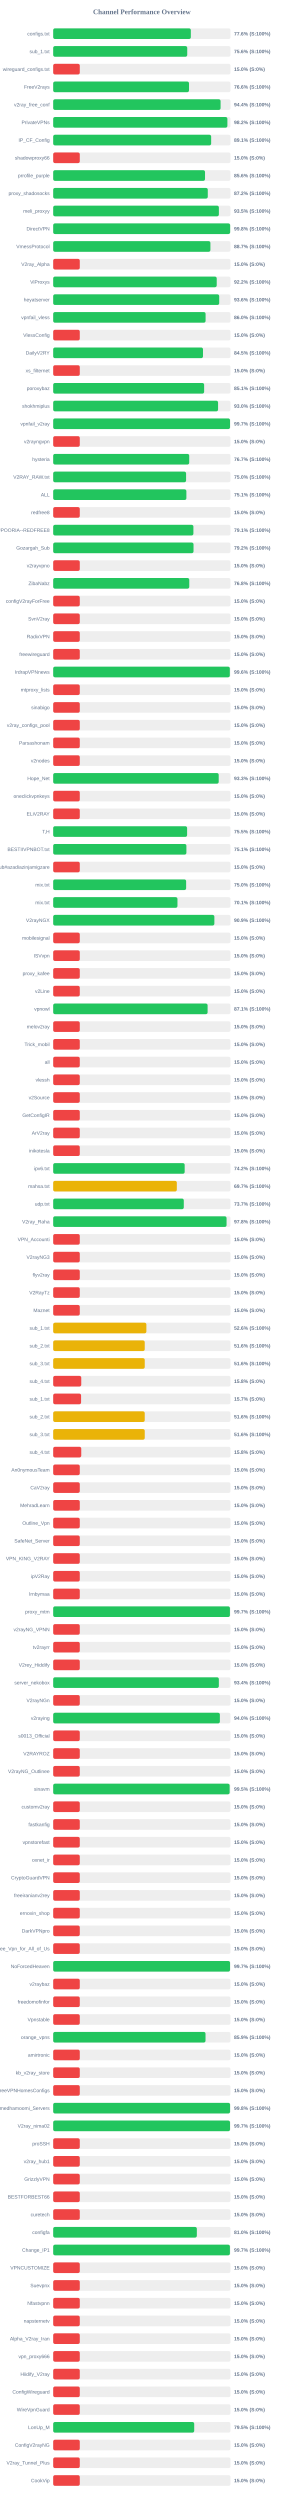
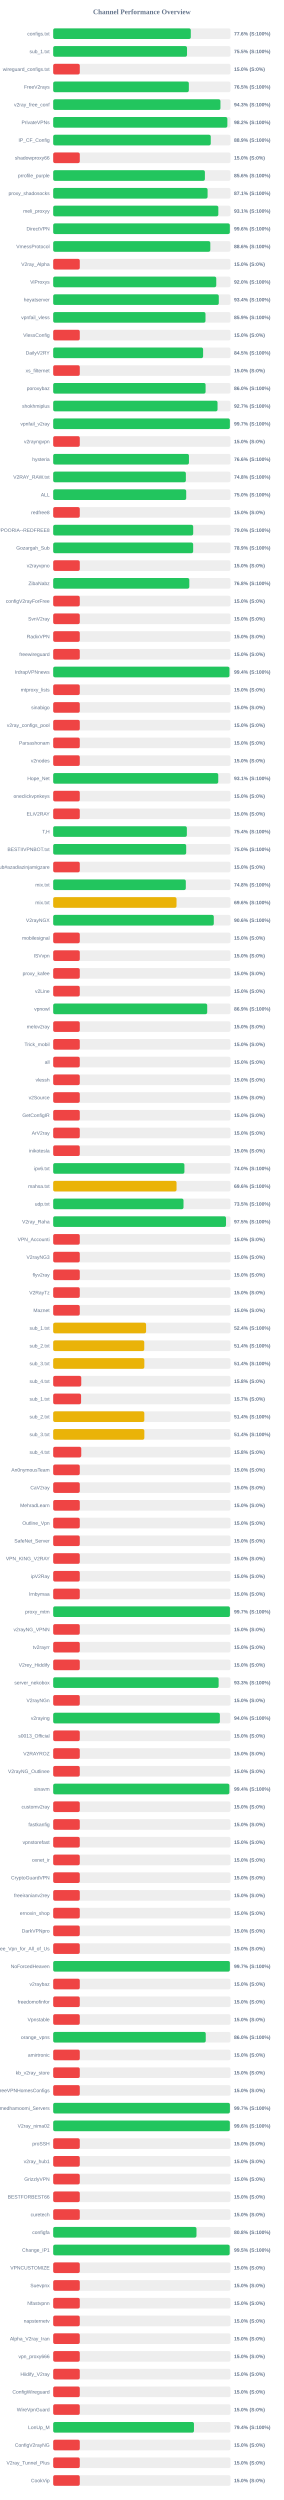
<svg xmlns="http://www.w3.org/2000/svg" width="800" height="7050" version="1.1">
  <style>
        .row { font: 14px Arial; fill: #64748b; }
        .score { font: bold 14px Arial; fill: #64748b; }
    </style>
  <text x="400" y="40" text-anchor="middle" font-size="20px" font-weight="bold" fill="#64748b">Channel Performance Overview</text>
  <rect x="150" y="80" width="500" height="30" fill="#eee" rx="5" />
-   <rect x="150" y="80" width="388.15" height="30" fill="#22c55e" rx="5" />
+   <rect x="150" y="80" width="388.05" height="30" fill="#22c55e" rx="5" />
  <text x="140" y="100" text-anchor="end" class="row">configs.txt</text>
  <text x="660" y="100" text-anchor="start" class="score">77.6% (S:100%)</text>
  <rect x="150" y="130" width="500" height="30" fill="#eee" rx="5" />
-   <rect x="150" y="130" width="378.0" height="30" fill="#22c55e" rx="5" />
+   <rect x="150" y="130" width="377.4" height="30" fill="#22c55e" rx="5" />
  <text x="140" y="150" text-anchor="end" class="row">sub_1.txt</text>
-   <text x="660" y="150" text-anchor="start" class="score">75.6% (S:100%)</text>
+   <text x="660" y="150" text-anchor="start" class="score">75.5% (S:100%)</text>
  <rect x="150" y="180" width="500" height="30" fill="#eee" rx="5" />
  <rect x="150" y="180" width="75.0" height="30" fill="#ef4444" rx="5" />
  <text x="140" y="200" text-anchor="end" class="row">wireguard_configs.txt</text>
  <text x="660" y="200" text-anchor="start" class="score">15.0% (S:0%)</text>
  <rect x="150" y="230" width="500" height="30" fill="#eee" rx="5" />
-   <rect x="150" y="230" width="383.0" height="30" fill="#22c55e" rx="5" />
+   <rect x="150" y="230" width="382.55" height="30" fill="#22c55e" rx="5" />
  <text x="140" y="250" text-anchor="end" class="row">FreeV2rays</text>
-   <text x="660" y="250" text-anchor="start" class="score">76.6% (S:100%)</text>
+   <text x="660" y="250" text-anchor="start" class="score">76.5% (S:100%)</text>
  <rect x="150" y="280" width="500" height="30" fill="#eee" rx="5" />
-   <rect x="150" y="280" width="472.05" height="30" fill="#22c55e" rx="5" />
+   <rect x="150" y="280" width="471.65" height="30" fill="#22c55e" rx="5" />
  <text x="140" y="300" text-anchor="end" class="row">v2ray_free_conf</text>
-   <text x="660" y="300" text-anchor="start" class="score">94.4% (S:100%)</text>
+   <text x="660" y="300" text-anchor="start" class="score">94.3% (S:100%)</text>
  <rect x="150" y="330" width="500" height="30" fill="#eee" rx="5" />
-   <rect x="150" y="330" width="491.25" height="30" fill="#22c55e" rx="5" />
+   <rect x="150" y="330" width="491.15" height="30" fill="#22c55e" rx="5" />
  <text x="140" y="350" text-anchor="end" class="row">PrivateVPNs</text>
  <text x="660" y="350" text-anchor="start" class="score">98.2% (S:100%)</text>
  <rect x="150" y="380" width="500" height="30" fill="#eee" rx="5" />
-   <rect x="150" y="380" width="445.45" height="30" fill="#22c55e" rx="5" />
+   <rect x="150" y="380" width="444.35" height="30" fill="#22c55e" rx="5" />
  <text x="140" y="400" text-anchor="end" class="row">IP_CF_Config</text>
-   <text x="660" y="400" text-anchor="start" class="score">89.1% (S:100%)</text>
+   <text x="660" y="400" text-anchor="start" class="score">88.9% (S:100%)</text>
  <rect x="150" y="430" width="500" height="30" fill="#eee" rx="5" />
  <rect x="150" y="430" width="75.0" height="30" fill="#ef4444" rx="5" />
  <text x="140" y="450" text-anchor="end" class="row">shadowproxy66</text>
  <text x="660" y="450" text-anchor="start" class="score">15.0% (S:0%)</text>
  <rect x="150" y="480" width="500" height="30" fill="#eee" rx="5" />
-   <rect x="150" y="480" width="428.15" height="30" fill="#22c55e" rx="5" />
+   <rect x="150" y="480" width="427.8" height="30" fill="#22c55e" rx="5" />
  <text x="140" y="500" text-anchor="end" class="row">prrofile_purple</text>
  <text x="660" y="500" text-anchor="start" class="score">85.6% (S:100%)</text>
  <rect x="150" y="530" width="500" height="30" fill="#eee" rx="5" />
-   <rect x="150" y="530" width="435.95" height="30" fill="#22c55e" rx="5" />
+   <rect x="150" y="530" width="435.4" height="30" fill="#22c55e" rx="5" />
  <text x="140" y="550" text-anchor="end" class="row">proxy_shadosocks</text>
-   <text x="660" y="550" text-anchor="start" class="score">87.2% (S:100%)</text>
+   <text x="660" y="550" text-anchor="start" class="score">87.1% (S:100%)</text>
  <rect x="150" y="580" width="500" height="30" fill="#eee" rx="5" />
-   <rect x="150" y="580" width="467.25" height="30" fill="#22c55e" rx="5" />
+   <rect x="150" y="580" width="465.7" height="30" fill="#22c55e" rx="5" />
  <text x="140" y="600" text-anchor="end" class="row">meli_proxyy</text>
-   <text x="660" y="600" text-anchor="start" class="score">93.5% (S:100%)</text>
+   <text x="660" y="600" text-anchor="start" class="score">93.1% (S:100%)</text>
  <rect x="150" y="630" width="500" height="30" fill="#eee" rx="5" />
-   <rect x="150" y="630" width="499.0" height="30" fill="#22c55e" rx="5" />
+   <rect x="150" y="630" width="498.15" height="30" fill="#22c55e" rx="5" />
  <text x="140" y="650" text-anchor="end" class="row">DirectVPN</text>
-   <text x="660" y="650" text-anchor="start" class="score">99.8% (S:100%)</text>
+   <text x="660" y="650" text-anchor="start" class="score">99.6% (S:100%)</text>
  <rect x="150" y="680" width="500" height="30" fill="#eee" rx="5" />
-   <rect x="150" y="680" width="443.35" height="30" fill="#22c55e" rx="5" />
+   <rect x="150" y="680" width="443.05" height="30" fill="#22c55e" rx="5" />
  <text x="140" y="700" text-anchor="end" class="row">VmessProtocol</text>
-   <text x="660" y="700" text-anchor="start" class="score">88.7% (S:100%)</text>
+   <text x="660" y="700" text-anchor="start" class="score">88.6% (S:100%)</text>
  <rect x="150" y="730" width="500" height="30" fill="#eee" rx="5" />
  <rect x="150" y="730" width="75.0" height="30" fill="#ef4444" rx="5" />
  <text x="140" y="750" text-anchor="end" class="row">V2ray_Alpha</text>
  <text x="660" y="750" text-anchor="start" class="score">15.0% (S:0%)</text>
  <rect x="150" y="780" width="500" height="30" fill="#eee" rx="5" />
-   <rect x="150" y="780" width="461.15" height="30" fill="#22c55e" rx="5" />
+   <rect x="150" y="780" width="459.85" height="30" fill="#22c55e" rx="5" />
  <text x="140" y="800" text-anchor="end" class="row">ViProxys</text>
-   <text x="660" y="800" text-anchor="start" class="score">92.2% (S:100%)</text>
+   <text x="660" y="800" text-anchor="start" class="score">92.0% (S:100%)</text>
  <rect x="150" y="830" width="500" height="30" fill="#eee" rx="5" />
-   <rect x="150" y="830" width="468.15" height="30" fill="#22c55e" rx="5" />
+   <rect x="150" y="830" width="467.0" height="30" fill="#22c55e" rx="5" />
  <text x="140" y="850" text-anchor="end" class="row">heyatserver</text>
-   <text x="660" y="850" text-anchor="start" class="score">93.6% (S:100%)</text>
+   <text x="660" y="850" text-anchor="start" class="score">93.4% (S:100%)</text>
  <rect x="150" y="880" width="500" height="30" fill="#eee" rx="5" />
-   <rect x="150" y="880" width="429.75" height="30" fill="#22c55e" rx="5" />
+   <rect x="150" y="880" width="429.45" height="30" fill="#22c55e" rx="5" />
  <text x="140" y="900" text-anchor="end" class="row">vpnfail_vless</text>
-   <text x="660" y="900" text-anchor="start" class="score">86.0% (S:100%)</text>
+   <text x="660" y="900" text-anchor="start" class="score">85.9% (S:100%)</text>
  <rect x="150" y="930" width="500" height="30" fill="#eee" rx="5" />
  <rect x="150" y="930" width="75.0" height="30" fill="#ef4444" rx="5" />
  <text x="140" y="950" text-anchor="end" class="row">VlessConfig</text>
  <text x="660" y="950" text-anchor="start" class="score">15.0% (S:0%)</text>
  <rect x="150" y="980" width="500" height="30" fill="#eee" rx="5" />
-   <rect x="150" y="980" width="422.45" height="30" fill="#22c55e" rx="5" />
+   <rect x="150" y="980" width="422.75" height="30" fill="#22c55e" rx="5" />
  <text x="140" y="1000" text-anchor="end" class="row">DailyV2RY</text>
  <text x="660" y="1000" text-anchor="start" class="score">84.5% (S:100%)</text>
  <rect x="150" y="1030" width="500" height="30" fill="#eee" rx="5" />
  <rect x="150" y="1030" width="75.0" height="30" fill="#ef4444" rx="5" />
  <text x="140" y="1050" text-anchor="end" class="row">xs_filternet</text>
  <text x="660" y="1050" text-anchor="start" class="score">15.0% (S:0%)</text>
  <rect x="150" y="1080" width="500" height="30" fill="#eee" rx="5" />
-   <rect x="150" y="1080" width="425.65" height="30" fill="#22c55e" rx="5" />
+   <rect x="150" y="1080" width="429.75" height="30" fill="#22c55e" rx="5" />
  <text x="140" y="1100" text-anchor="end" class="row">poroxybaz</text>
-   <text x="660" y="1100" text-anchor="start" class="score">85.1% (S:100%)</text>
+   <text x="660" y="1100" text-anchor="start" class="score">86.0% (S:100%)</text>
  <rect x="150" y="1130" width="500" height="30" fill="#eee" rx="5" />
-   <rect x="150" y="1130" width="464.95" height="30" fill="#22c55e" rx="5" />
+   <rect x="150" y="1130" width="463.45" height="30" fill="#22c55e" rx="5" />
  <text x="140" y="1150" text-anchor="end" class="row">shokhmiplus</text>
-   <text x="660" y="1150" text-anchor="start" class="score">93.0% (S:100%)</text>
+   <text x="660" y="1150" text-anchor="start" class="score">92.7% (S:100%)</text>
  <rect x="150" y="1180" width="500" height="30" fill="#eee" rx="5" />
-   <rect x="150" y="1180" width="498.65" height="30" fill="#22c55e" rx="5" />
+   <rect x="150" y="1180" width="498.25" height="30" fill="#22c55e" rx="5" />
  <text x="140" y="1200" text-anchor="end" class="row">vpnfail_v2ray</text>
  <text x="660" y="1200" text-anchor="start" class="score">99.7% (S:100%)</text>
  <rect x="150" y="1230" width="500" height="30" fill="#eee" rx="5" />
  <rect x="150" y="1230" width="75.0" height="30" fill="#ef4444" rx="5" />
  <text x="140" y="1250" text-anchor="end" class="row">v2rayngvpn</text>
  <text x="660" y="1250" text-anchor="start" class="score">15.0% (S:0%)</text>
  <rect x="150" y="1280" width="500" height="30" fill="#eee" rx="5" />
-   <rect x="150" y="1280" width="383.6" height="30" fill="#22c55e" rx="5" />
+   <rect x="150" y="1280" width="382.85" height="30" fill="#22c55e" rx="5" />
  <text x="140" y="1300" text-anchor="end" class="row">hysteria</text>
-   <text x="660" y="1300" text-anchor="start" class="score">76.7% (S:100%)</text>
+   <text x="660" y="1300" text-anchor="start" class="score">76.6% (S:100%)</text>
  <rect x="150" y="1330" width="500" height="30" fill="#eee" rx="5" />
-   <rect x="150" y="1330" width="374.75" height="30" fill="#22c55e" rx="5" />
+   <rect x="150" y="1330" width="374.15" height="30" fill="#22c55e" rx="5" />
  <text x="140" y="1350" text-anchor="end" class="row">V2RAY_RAW.txt</text>
-   <text x="660" y="1350" text-anchor="start" class="score">75.0% (S:100%)</text>
+   <text x="660" y="1350" text-anchor="start" class="score">74.8% (S:100%)</text>
  <rect x="150" y="1380" width="500" height="30" fill="#eee" rx="5" />
-   <rect x="150" y="1380" width="375.6" height="30" fill="#22c55e" rx="5" />
+   <rect x="150" y="1380" width="375.1" height="30" fill="#22c55e" rx="5" />
  <text x="140" y="1400" text-anchor="end" class="row">ALL</text>
-   <text x="660" y="1400" text-anchor="start" class="score">75.1% (S:100%)</text>
+   <text x="660" y="1400" text-anchor="start" class="score">75.0% (S:100%)</text>
  <rect x="150" y="1430" width="500" height="30" fill="#eee" rx="5" />
  <rect x="150" y="1430" width="75.0" height="30" fill="#ef4444" rx="5" />
  <text x="140" y="1450" text-anchor="end" class="row">redfree8</text>
  <text x="660" y="1450" text-anchor="start" class="score">15.0% (S:0%)</text>
  <rect x="150" y="1480" width="500" height="30" fill="#eee" rx="5" />
-   <rect x="150" y="1480" width="395.4" height="30" fill="#22c55e" rx="5" />
+   <rect x="150" y="1480" width="394.8" height="30" fill="#22c55e" rx="5" />
  <text x="140" y="1500" text-anchor="end" class="row">POORIA--REDFREE8.txt#POORIA--REDFREE8</text>
-   <text x="660" y="1500" text-anchor="start" class="score">79.1% (S:100%)</text>
+   <text x="660" y="1500" text-anchor="start" class="score">79.0% (S:100%)</text>
  <rect x="150" y="1530" width="500" height="30" fill="#eee" rx="5" />
-   <rect x="150" y="1530" width="395.75" height="30" fill="#22c55e" rx="5" />
+   <rect x="150" y="1530" width="394.7" height="30" fill="#22c55e" rx="5" />
  <text x="140" y="1550" text-anchor="end" class="row">Gozargah_Sub</text>
-   <text x="660" y="1550" text-anchor="start" class="score">79.2% (S:100%)</text>
+   <text x="660" y="1550" text-anchor="start" class="score">78.9% (S:100%)</text>
  <rect x="150" y="1580" width="500" height="30" fill="#eee" rx="5" />
  <rect x="150" y="1580" width="75.0" height="30" fill="#ef4444" rx="5" />
  <text x="140" y="1600" text-anchor="end" class="row">v2rayvpno</text>
  <text x="660" y="1600" text-anchor="start" class="score">15.0% (S:0%)</text>
  <rect x="150" y="1630" width="500" height="30" fill="#eee" rx="5" />
-   <rect x="150" y="1630" width="383.75" height="30" fill="#22c55e" rx="5" />
+   <rect x="150" y="1630" width="383.85" height="30" fill="#22c55e" rx="5" />
  <text x="140" y="1650" text-anchor="end" class="row">ZibaNabz</text>
  <text x="660" y="1650" text-anchor="start" class="score">76.8% (S:100%)</text>
  <rect x="150" y="1680" width="500" height="30" fill="#eee" rx="5" />
  <rect x="150" y="1680" width="75.0" height="30" fill="#ef4444" rx="5" />
  <text x="140" y="1700" text-anchor="end" class="row">configV2rayForFree</text>
  <text x="660" y="1700" text-anchor="start" class="score">15.0% (S:0%)</text>
  <rect x="150" y="1730" width="500" height="30" fill="#eee" rx="5" />
  <rect x="150" y="1730" width="75.0" height="30" fill="#ef4444" rx="5" />
  <text x="140" y="1750" text-anchor="end" class="row">SvnV2ray</text>
  <text x="660" y="1750" text-anchor="start" class="score">15.0% (S:0%)</text>
  <rect x="150" y="1780" width="500" height="30" fill="#eee" rx="5" />
  <rect x="150" y="1780" width="75.0" height="30" fill="#ef4444" rx="5" />
  <text x="140" y="1800" text-anchor="end" class="row">RadixVPN</text>
  <text x="660" y="1800" text-anchor="start" class="score">15.0% (S:0%)</text>
  <rect x="150" y="1830" width="500" height="30" fill="#eee" rx="5" />
  <rect x="150" y="1830" width="75.0" height="30" fill="#ef4444" rx="5" />
  <text x="140" y="1850" text-anchor="end" class="row">freewireguard</text>
  <text x="660" y="1850" text-anchor="start" class="score">15.0% (S:0%)</text>
  <rect x="150" y="1880" width="500" height="30" fill="#eee" rx="5" />
-   <rect x="150" y="1880" width="498.1" height="30" fill="#22c55e" rx="5" />
+   <rect x="150" y="1880" width="497.05" height="30" fill="#22c55e" rx="5" />
  <text x="140" y="1900" text-anchor="end" class="row">IrdrapVPNnews</text>
-   <text x="660" y="1900" text-anchor="start" class="score">99.6% (S:100%)</text>
+   <text x="660" y="1900" text-anchor="start" class="score">99.4% (S:100%)</text>
  <rect x="150" y="1930" width="500" height="30" fill="#eee" rx="5" />
  <rect x="150" y="1930" width="75.0" height="30" fill="#ef4444" rx="5" />
  <text x="140" y="1950" text-anchor="end" class="row">mtproxy_lists</text>
  <text x="660" y="1950" text-anchor="start" class="score">15.0% (S:0%)</text>
  <rect x="150" y="1980" width="500" height="30" fill="#eee" rx="5" />
  <rect x="150" y="1980" width="75.0" height="30" fill="#ef4444" rx="5" />
  <text x="140" y="2000" text-anchor="end" class="row">sinabigo</text>
  <text x="660" y="2000" text-anchor="start" class="score">15.0% (S:0%)</text>
  <rect x="150" y="2030" width="500" height="30" fill="#eee" rx="5" />
  <rect x="150" y="2030" width="75.0" height="30" fill="#ef4444" rx="5" />
  <text x="140" y="2050" text-anchor="end" class="row">v2ray_configs_pool</text>
  <text x="660" y="2050" text-anchor="start" class="score">15.0% (S:0%)</text>
  <rect x="150" y="2080" width="500" height="30" fill="#eee" rx="5" />
  <rect x="150" y="2080" width="75.0" height="30" fill="#ef4444" rx="5" />
  <text x="140" y="2100" text-anchor="end" class="row">Parsashonam</text>
  <text x="660" y="2100" text-anchor="start" class="score">15.0% (S:0%)</text>
  <rect x="150" y="2130" width="500" height="30" fill="#eee" rx="5" />
  <rect x="150" y="2130" width="75.0" height="30" fill="#ef4444" rx="5" />
  <text x="140" y="2150" text-anchor="end" class="row">v2nodes</text>
  <text x="660" y="2150" text-anchor="start" class="score">15.0% (S:0%)</text>
  <rect x="150" y="2180" width="500" height="30" fill="#eee" rx="5" />
-   <rect x="150" y="2180" width="466.75" height="30" fill="#22c55e" rx="5" />
+   <rect x="150" y="2180" width="465.45" height="30" fill="#22c55e" rx="5" />
  <text x="140" y="2200" text-anchor="end" class="row">Hope_Net</text>
-   <text x="660" y="2200" text-anchor="start" class="score">93.3% (S:100%)</text>
+   <text x="660" y="2200" text-anchor="start" class="score">93.1% (S:100%)</text>
  <rect x="150" y="2230" width="500" height="30" fill="#eee" rx="5" />
  <rect x="150" y="2230" width="75.0" height="30" fill="#ef4444" rx="5" />
  <text x="140" y="2250" text-anchor="end" class="row">oneclickvpnkeys</text>
  <text x="660" y="2250" text-anchor="start" class="score">15.0% (S:0%)</text>
  <rect x="150" y="2280" width="500" height="30" fill="#eee" rx="5" />
  <rect x="150" y="2280" width="75.0" height="30" fill="#ef4444" rx="5" />
  <text x="140" y="2300" text-anchor="end" class="row">ELiV2RAY</text>
  <text x="660" y="2300" text-anchor="start" class="score">15.0% (S:0%)</text>
  <rect x="150" y="2330" width="500" height="30" fill="#eee" rx="5" />
-   <rect x="150" y="2330" width="377.65" height="30" fill="#22c55e" rx="5" />
+   <rect x="150" y="2330" width="376.95" height="30" fill="#22c55e" rx="5" />
  <text x="140" y="2350" text-anchor="end" class="row">T,H</text>
-   <text x="660" y="2350" text-anchor="start" class="score">75.5% (S:100%)</text>
+   <text x="660" y="2350" text-anchor="start" class="score">75.4% (S:100%)</text>
  <rect x="150" y="2380" width="500" height="30" fill="#eee" rx="5" />
-   <rect x="150" y="2380" width="375.65" height="30" fill="#22c55e" rx="5" />
+   <rect x="150" y="2380" width="375.05" height="30" fill="#22c55e" rx="5" />
  <text x="140" y="2400" text-anchor="end" class="row">BESTIIVPNBOT.txt</text>
-   <text x="660" y="2400" text-anchor="start" class="score">75.1% (S:100%)</text>
+   <text x="660" y="2400" text-anchor="start" class="score">75.0% (S:100%)</text>
  <rect x="150" y="2430" width="500" height="30" fill="#eee" rx="5" />
  <rect x="150" y="2430" width="75.0" height="30" fill="#ef4444" rx="5" />
  <text x="140" y="2450" text-anchor="end" class="row">Sub#azadiazinjamigzare</text>
  <text x="660" y="2450" text-anchor="start" class="score">15.0% (S:0%)</text>
  <rect x="150" y="2480" width="500" height="30" fill="#eee" rx="5" />
-   <rect x="150" y="2480" width="374.9" height="30" fill="#22c55e" rx="5" />
+   <rect x="150" y="2480" width="374.0" height="30" fill="#22c55e" rx="5" />
  <text x="140" y="2500" text-anchor="end" class="row">mix.txt</text>
-   <text x="660" y="2500" text-anchor="start" class="score">75.0% (S:100%)</text>
+   <text x="660" y="2500" text-anchor="start" class="score">74.8% (S:100%)</text>
  <rect x="150" y="2530" width="500" height="30" fill="#eee" rx="5" />
-   <rect x="150" y="2530" width="350.45" height="30" fill="#22c55e" rx="5" />
+   <rect x="150" y="2530" width="347.8" height="30" fill="#eab308" rx="5" />
  <text x="140" y="2550" text-anchor="end" class="row">mix.txt</text>
-   <text x="660" y="2550" text-anchor="start" class="score">70.1% (S:100%)</text>
+   <text x="660" y="2550" text-anchor="start" class="score">69.6% (S:100%)</text>
  <rect x="150" y="2580" width="500" height="30" fill="#eee" rx="5" />
-   <rect x="150" y="2580" width="454.5" height="30" fill="#22c55e" rx="5" />
+   <rect x="150" y="2580" width="452.9" height="30" fill="#22c55e" rx="5" />
  <text x="140" y="2600" text-anchor="end" class="row">V2rayNGX</text>
-   <text x="660" y="2600" text-anchor="start" class="score">90.9% (S:100%)</text>
+   <text x="660" y="2600" text-anchor="start" class="score">90.6% (S:100%)</text>
  <rect x="150" y="2630" width="500" height="30" fill="#eee" rx="5" />
  <rect x="150" y="2630" width="75.0" height="30" fill="#ef4444" rx="5" />
  <text x="140" y="2650" text-anchor="end" class="row">mobilesignal</text>
  <text x="660" y="2650" text-anchor="start" class="score">15.0% (S:0%)</text>
  <rect x="150" y="2680" width="500" height="30" fill="#eee" rx="5" />
  <rect x="150" y="2680" width="75.0" height="30" fill="#ef4444" rx="5" />
  <text x="140" y="2700" text-anchor="end" class="row">ISVvpn</text>
  <text x="660" y="2700" text-anchor="start" class="score">15.0% (S:0%)</text>
  <rect x="150" y="2730" width="500" height="30" fill="#eee" rx="5" />
  <rect x="150" y="2730" width="75.0" height="30" fill="#ef4444" rx="5" />
  <text x="140" y="2750" text-anchor="end" class="row">proxy_kafee</text>
  <text x="660" y="2750" text-anchor="start" class="score">15.0% (S:0%)</text>
  <rect x="150" y="2780" width="500" height="30" fill="#eee" rx="5" />
  <rect x="150" y="2780" width="75.0" height="30" fill="#ef4444" rx="5" />
  <text x="140" y="2800" text-anchor="end" class="row">v2Line</text>
  <text x="660" y="2800" text-anchor="start" class="score">15.0% (S:0%)</text>
  <rect x="150" y="2830" width="500" height="30" fill="#eee" rx="5" />
-   <rect x="150" y="2830" width="435.45" height="30" fill="#22c55e" rx="5" />
+   <rect x="150" y="2830" width="434.3" height="30" fill="#22c55e" rx="5" />
  <text x="140" y="2850" text-anchor="end" class="row">vpnowl</text>
-   <text x="660" y="2850" text-anchor="start" class="score">87.1% (S:100%)</text>
+   <text x="660" y="2850" text-anchor="start" class="score">86.9% (S:100%)</text>
  <rect x="150" y="2880" width="500" height="30" fill="#eee" rx="5" />
  <rect x="150" y="2880" width="75.0" height="30" fill="#ef4444" rx="5" />
  <text x="140" y="2900" text-anchor="end" class="row">melov2ray</text>
  <text x="660" y="2900" text-anchor="start" class="score">15.0% (S:0%)</text>
  <rect x="150" y="2930" width="500" height="30" fill="#eee" rx="5" />
  <rect x="150" y="2930" width="75.0" height="30" fill="#ef4444" rx="5" />
  <text x="140" y="2950" text-anchor="end" class="row">Trick_mobil</text>
  <text x="660" y="2950" text-anchor="start" class="score">15.0% (S:0%)</text>
  <rect x="150" y="2980" width="500" height="30" fill="#eee" rx="5" />
  <rect x="150" y="2980" width="75.0" height="30" fill="#ef4444" rx="5" />
  <text x="140" y="3000" text-anchor="end" class="row">all</text>
  <text x="660" y="3000" text-anchor="start" class="score">15.0% (S:0%)</text>
  <rect x="150" y="3030" width="500" height="30" fill="#eee" rx="5" />
  <rect x="150" y="3030" width="75.0" height="30" fill="#ef4444" rx="5" />
  <text x="140" y="3050" text-anchor="end" class="row">vlessh</text>
  <text x="660" y="3050" text-anchor="start" class="score">15.0% (S:0%)</text>
  <rect x="150" y="3080" width="500" height="30" fill="#eee" rx="5" />
  <rect x="150" y="3080" width="75.0" height="30" fill="#ef4444" rx="5" />
  <text x="140" y="3100" text-anchor="end" class="row">v2Source</text>
  <text x="660" y="3100" text-anchor="start" class="score">15.0% (S:0%)</text>
  <rect x="150" y="3130" width="500" height="30" fill="#eee" rx="5" />
  <rect x="150" y="3130" width="75.0" height="30" fill="#ef4444" rx="5" />
  <text x="140" y="3150" text-anchor="end" class="row">GetConfigIR</text>
  <text x="660" y="3150" text-anchor="start" class="score">15.0% (S:0%)</text>
  <rect x="150" y="3180" width="500" height="30" fill="#eee" rx="5" />
  <rect x="150" y="3180" width="75.0" height="30" fill="#ef4444" rx="5" />
  <text x="140" y="3200" text-anchor="end" class="row">ArV2ray</text>
  <text x="660" y="3200" text-anchor="start" class="score">15.0% (S:0%)</text>
  <rect x="150" y="3230" width="500" height="30" fill="#eee" rx="5" />
  <rect x="150" y="3230" width="75.0" height="30" fill="#ef4444" rx="5" />
  <text x="140" y="3250" text-anchor="end" class="row">inikotesla</text>
  <text x="660" y="3250" text-anchor="start" class="score">15.0% (S:0%)</text>
  <rect x="150" y="3280" width="500" height="30" fill="#eee" rx="5" />
-   <rect x="150" y="3280" width="370.8" height="30" fill="#22c55e" rx="5" />
+   <rect x="150" y="3280" width="370.05" height="30" fill="#22c55e" rx="5" />
  <text x="140" y="3300" text-anchor="end" class="row">ipv6.txt</text>
-   <text x="660" y="3300" text-anchor="start" class="score">74.2% (S:100%)</text>
+   <text x="660" y="3300" text-anchor="start" class="score">74.0% (S:100%)</text>
  <rect x="150" y="3330" width="500" height="30" fill="#eee" rx="5" />
-   <rect x="150" y="3330" width="348.65" height="30" fill="#eab308" rx="5" />
+   <rect x="150" y="3330" width="347.85" height="30" fill="#eab308" rx="5" />
  <text x="140" y="3350" text-anchor="end" class="row">mahsa.txt</text>
-   <text x="660" y="3350" text-anchor="start" class="score">69.7% (S:100%)</text>
+   <text x="660" y="3350" text-anchor="start" class="score">69.6% (S:100%)</text>
  <rect x="150" y="3380" width="500" height="30" fill="#eee" rx="5" />
-   <rect x="150" y="3380" width="368.3" height="30" fill="#22c55e" rx="5" />
+   <rect x="150" y="3380" width="367.5" height="30" fill="#22c55e" rx="5" />
  <text x="140" y="3400" text-anchor="end" class="row">udp.txt</text>
-   <text x="660" y="3400" text-anchor="start" class="score">73.7% (S:100%)</text>
+   <text x="660" y="3400" text-anchor="start" class="score">73.5% (S:100%)</text>
  <rect x="150" y="3430" width="500" height="30" fill="#eee" rx="5" />
-   <rect x="150" y="3430" width="488.9" height="30" fill="#22c55e" rx="5" />
+   <rect x="150" y="3430" width="487.35" height="30" fill="#22c55e" rx="5" />
  <text x="140" y="3450" text-anchor="end" class="row">V2ray_Raha</text>
-   <text x="660" y="3450" text-anchor="start" class="score">97.8% (S:100%)</text>
+   <text x="660" y="3450" text-anchor="start" class="score">97.5% (S:100%)</text>
  <rect x="150" y="3480" width="500" height="30" fill="#eee" rx="5" />
  <rect x="150" y="3480" width="75.0" height="30" fill="#ef4444" rx="5" />
  <text x="140" y="3500" text-anchor="end" class="row">VPN_Accounti</text>
  <text x="660" y="3500" text-anchor="start" class="score">15.0% (S:0%)</text>
  <rect x="150" y="3530" width="500" height="30" fill="#eee" rx="5" />
  <rect x="150" y="3530" width="75.0" height="30" fill="#ef4444" rx="5" />
  <text x="140" y="3550" text-anchor="end" class="row">V2rayNG3</text>
  <text x="660" y="3550" text-anchor="start" class="score">15.0% (S:0%)</text>
  <rect x="150" y="3580" width="500" height="30" fill="#eee" rx="5" />
  <rect x="150" y="3580" width="75.0" height="30" fill="#ef4444" rx="5" />
  <text x="140" y="3600" text-anchor="end" class="row">flyv2ray</text>
  <text x="660" y="3600" text-anchor="start" class="score">15.0% (S:0%)</text>
  <rect x="150" y="3630" width="500" height="30" fill="#eee" rx="5" />
  <rect x="150" y="3630" width="75.0" height="30" fill="#ef4444" rx="5" />
  <text x="140" y="3650" text-anchor="end" class="row">V2RayTz</text>
  <text x="660" y="3650" text-anchor="start" class="score">15.0% (S:0%)</text>
  <rect x="150" y="3680" width="500" height="30" fill="#eee" rx="5" />
  <rect x="150" y="3680" width="75.0" height="30" fill="#ef4444" rx="5" />
  <text x="140" y="3700" text-anchor="end" class="row">Maznet</text>
  <text x="660" y="3700" text-anchor="start" class="score">15.0% (S:0%)</text>
  <rect x="150" y="3730" width="500" height="30" fill="#eee" rx="5" />
-   <rect x="150" y="3730" width="262.8" height="30" fill="#eab308" rx="5" />
+   <rect x="150" y="3730" width="261.95" height="30" fill="#eab308" rx="5" />
  <text x="140" y="3750" text-anchor="end" class="row">sub_1.txt</text>
-   <text x="660" y="3750" text-anchor="start" class="score">52.6% (S:100%)</text>
+   <text x="660" y="3750" text-anchor="start" class="score">52.4% (S:100%)</text>
  <rect x="150" y="3780" width="500" height="30" fill="#eee" rx="5" />
-   <rect x="150" y="3780" width="258.15" height="30" fill="#eab308" rx="5" />
+   <rect x="150" y="3780" width="256.8" height="30" fill="#eab308" rx="5" />
  <text x="140" y="3800" text-anchor="end" class="row">sub_2.txt</text>
-   <text x="660" y="3800" text-anchor="start" class="score">51.6% (S:100%)</text>
+   <text x="660" y="3800" text-anchor="start" class="score">51.4% (S:100%)</text>
  <rect x="150" y="3830" width="500" height="30" fill="#eee" rx="5" />
-   <rect x="150" y="3830" width="258.2" height="30" fill="#eab308" rx="5" />
+   <rect x="150" y="3830" width="257.05" height="30" fill="#eab308" rx="5" />
  <text x="140" y="3850" text-anchor="end" class="row">sub_3.txt</text>
-   <text x="660" y="3850" text-anchor="start" class="score">51.6% (S:100%)</text>
+   <text x="660" y="3850" text-anchor="start" class="score">51.4% (S:100%)</text>
  <rect x="150" y="3880" width="500" height="30" fill="#eee" rx="5" />
  <rect x="150" y="3880" width="79.15" height="30" fill="#ef4444" rx="5" />
  <text x="140" y="3900" text-anchor="end" class="row">sub_4.txt</text>
  <text x="660" y="3900" text-anchor="start" class="score">15.8% (S:0%)</text>
  <rect x="150" y="3930" width="500" height="30" fill="#eee" rx="5" />
  <rect x="150" y="3930" width="78.65" height="30" fill="#ef4444" rx="5" />
  <text x="140" y="3950" text-anchor="end" class="row">sub_1.txt</text>
  <text x="660" y="3950" text-anchor="start" class="score">15.7% (S:0%)</text>
  <rect x="150" y="3980" width="500" height="30" fill="#eee" rx="5" />
-   <rect x="150" y="3980" width="258.15" height="30" fill="#eab308" rx="5" />
+   <rect x="150" y="3980" width="257.0" height="30" fill="#eab308" rx="5" />
  <text x="140" y="4000" text-anchor="end" class="row">sub_2.txt</text>
-   <text x="660" y="4000" text-anchor="start" class="score">51.6% (S:100%)</text>
+   <text x="660" y="4000" text-anchor="start" class="score">51.4% (S:100%)</text>
  <rect x="150" y="4030" width="500" height="30" fill="#eee" rx="5" />
-   <rect x="150" y="4030" width="258.2" height="30" fill="#eab308" rx="5" />
+   <rect x="150" y="4030" width="257.05" height="30" fill="#eab308" rx="5" />
  <text x="140" y="4050" text-anchor="end" class="row">sub_3.txt</text>
-   <text x="660" y="4050" text-anchor="start" class="score">51.6% (S:100%)</text>
+   <text x="660" y="4050" text-anchor="start" class="score">51.4% (S:100%)</text>
  <rect x="150" y="4080" width="500" height="30" fill="#eee" rx="5" />
  <rect x="150" y="4080" width="79.15" height="30" fill="#ef4444" rx="5" />
  <text x="140" y="4100" text-anchor="end" class="row">sub_4.txt</text>
  <text x="660" y="4100" text-anchor="start" class="score">15.8% (S:0%)</text>
  <rect x="150" y="4130" width="500" height="30" fill="#eee" rx="5" />
  <rect x="150" y="4130" width="75.0" height="30" fill="#ef4444" rx="5" />
  <text x="140" y="4150" text-anchor="end" class="row">An0nymousTeam</text>
  <text x="660" y="4150" text-anchor="start" class="score">15.0% (S:0%)</text>
  <rect x="150" y="4180" width="500" height="30" fill="#eee" rx="5" />
  <rect x="150" y="4180" width="75.0" height="30" fill="#ef4444" rx="5" />
  <text x="140" y="4200" text-anchor="end" class="row">CaV2ray</text>
  <text x="660" y="4200" text-anchor="start" class="score">15.0% (S:0%)</text>
  <rect x="150" y="4230" width="500" height="30" fill="#eee" rx="5" />
  <rect x="150" y="4230" width="75.0" height="30" fill="#ef4444" rx="5" />
  <text x="140" y="4250" text-anchor="end" class="row">MehradLearn</text>
  <text x="660" y="4250" text-anchor="start" class="score">15.0% (S:0%)</text>
  <rect x="150" y="4280" width="500" height="30" fill="#eee" rx="5" />
  <rect x="150" y="4280" width="75.0" height="30" fill="#ef4444" rx="5" />
  <text x="140" y="4300" text-anchor="end" class="row">Outline_Vpn</text>
  <text x="660" y="4300" text-anchor="start" class="score">15.0% (S:0%)</text>
  <rect x="150" y="4330" width="500" height="30" fill="#eee" rx="5" />
  <rect x="150" y="4330" width="75.0" height="30" fill="#ef4444" rx="5" />
  <text x="140" y="4350" text-anchor="end" class="row">SafeNet_Server</text>
  <text x="660" y="4350" text-anchor="start" class="score">15.0% (S:0%)</text>
  <rect x="150" y="4380" width="500" height="30" fill="#eee" rx="5" />
  <rect x="150" y="4380" width="75.0" height="30" fill="#ef4444" rx="5" />
  <text x="140" y="4400" text-anchor="end" class="row">VPN_KING_V2RAY</text>
  <text x="660" y="4400" text-anchor="start" class="score">15.0% (S:0%)</text>
  <rect x="150" y="4430" width="500" height="30" fill="#eee" rx="5" />
  <rect x="150" y="4430" width="75.0" height="30" fill="#ef4444" rx="5" />
  <text x="140" y="4450" text-anchor="end" class="row">ipV2Ray</text>
  <text x="660" y="4450" text-anchor="start" class="score">15.0% (S:0%)</text>
  <rect x="150" y="4480" width="500" height="30" fill="#eee" rx="5" />
  <rect x="150" y="4480" width="75.0" height="30" fill="#ef4444" rx="5" />
  <text x="140" y="4500" text-anchor="end" class="row">lrnbymaa</text>
  <text x="660" y="4500" text-anchor="start" class="score">15.0% (S:0%)</text>
  <rect x="150" y="4530" width="500" height="30" fill="#eee" rx="5" />
  <rect x="150" y="4530" width="498.4" height="30" fill="#22c55e" rx="5" />
  <text x="140" y="4550" text-anchor="end" class="row">proxy_mtm</text>
  <text x="660" y="4550" text-anchor="start" class="score">99.7% (S:100%)</text>
  <rect x="150" y="4580" width="500" height="30" fill="#eee" rx="5" />
  <rect x="150" y="4580" width="75.0" height="30" fill="#ef4444" rx="5" />
  <text x="140" y="4600" text-anchor="end" class="row">v2rayNG_VPNN</text>
  <text x="660" y="4600" text-anchor="start" class="score">15.0% (S:0%)</text>
  <rect x="150" y="4630" width="500" height="30" fill="#eee" rx="5" />
  <rect x="150" y="4630" width="75.0" height="30" fill="#ef4444" rx="5" />
  <text x="140" y="4650" text-anchor="end" class="row">tv2rayrr</text>
  <text x="660" y="4650" text-anchor="start" class="score">15.0% (S:0%)</text>
  <rect x="150" y="4680" width="500" height="30" fill="#eee" rx="5" />
  <rect x="150" y="4680" width="75.0" height="30" fill="#ef4444" rx="5" />
  <text x="140" y="4700" text-anchor="end" class="row">V2rey_Hiddify</text>
  <text x="660" y="4700" text-anchor="start" class="score">15.0% (S:0%)</text>
  <rect x="150" y="4730" width="500" height="30" fill="#eee" rx="5" />
-   <rect x="150" y="4730" width="467.15" height="30" fill="#22c55e" rx="5" />
+   <rect x="150" y="4730" width="466.55" height="30" fill="#22c55e" rx="5" />
  <text x="140" y="4750" text-anchor="end" class="row">server_nekobox</text>
-   <text x="660" y="4750" text-anchor="start" class="score">93.4% (S:100%)</text>
+   <text x="660" y="4750" text-anchor="start" class="score">93.3% (S:100%)</text>
  <rect x="150" y="4780" width="500" height="30" fill="#eee" rx="5" />
  <rect x="150" y="4780" width="75.0" height="30" fill="#ef4444" rx="5" />
  <text x="140" y="4800" text-anchor="end" class="row">V2rayNGn</text>
  <text x="660" y="4800" text-anchor="start" class="score">15.0% (S:0%)</text>
  <rect x="150" y="4830" width="500" height="30" fill="#eee" rx="5" />
  <rect x="150" y="4830" width="470.05" height="30" fill="#22c55e" rx="5" />
  <text x="140" y="4850" text-anchor="end" class="row">v2raying</text>
  <text x="660" y="4850" text-anchor="start" class="score">94.0% (S:100%)</text>
  <rect x="150" y="4880" width="500" height="30" fill="#eee" rx="5" />
  <rect x="150" y="4880" width="75.0" height="30" fill="#ef4444" rx="5" />
  <text x="140" y="4900" text-anchor="end" class="row">s0013_Official</text>
  <text x="660" y="4900" text-anchor="start" class="score">15.0% (S:0%)</text>
  <rect x="150" y="4930" width="500" height="30" fill="#eee" rx="5" />
  <rect x="150" y="4930" width="75.0" height="30" fill="#ef4444" rx="5" />
  <text x="140" y="4950" text-anchor="end" class="row">V2RAYROZ</text>
  <text x="660" y="4950" text-anchor="start" class="score">15.0% (S:0%)</text>
  <rect x="150" y="4980" width="500" height="30" fill="#eee" rx="5" />
  <rect x="150" y="4980" width="75.0" height="30" fill="#ef4444" rx="5" />
  <text x="140" y="5000" text-anchor="end" class="row">V2rayNG_Outlinee</text>
  <text x="660" y="5000" text-anchor="start" class="score">15.0% (S:0%)</text>
  <rect x="150" y="5030" width="500" height="30" fill="#eee" rx="5" />
-   <rect x="150" y="5030" width="497.6" height="30" fill="#22c55e" rx="5" />
+   <rect x="150" y="5030" width="496.8" height="30" fill="#22c55e" rx="5" />
  <text x="140" y="5050" text-anchor="end" class="row">sinavm</text>
-   <text x="660" y="5050" text-anchor="start" class="score">99.5% (S:100%)</text>
+   <text x="660" y="5050" text-anchor="start" class="score">99.4% (S:100%)</text>
  <rect x="150" y="5080" width="500" height="30" fill="#eee" rx="5" />
  <rect x="150" y="5080" width="75.0" height="30" fill="#ef4444" rx="5" />
  <text x="140" y="5100" text-anchor="end" class="row">customv2ray</text>
  <text x="660" y="5100" text-anchor="start" class="score">15.0% (S:0%)</text>
  <rect x="150" y="5130" width="500" height="30" fill="#eee" rx="5" />
  <rect x="150" y="5130" width="75.0" height="30" fill="#ef4444" rx="5" />
  <text x="140" y="5150" text-anchor="end" class="row">fastkanfig</text>
  <text x="660" y="5150" text-anchor="start" class="score">15.0% (S:0%)</text>
  <rect x="150" y="5180" width="500" height="30" fill="#eee" rx="5" />
  <rect x="150" y="5180" width="75.0" height="30" fill="#ef4444" rx="5" />
  <text x="140" y="5200" text-anchor="end" class="row">vpnstorefast</text>
  <text x="660" y="5200" text-anchor="start" class="score">15.0% (S:0%)</text>
  <rect x="150" y="5230" width="500" height="30" fill="#eee" rx="5" />
  <rect x="150" y="5230" width="75.0" height="30" fill="#ef4444" rx="5" />
  <text x="140" y="5250" text-anchor="end" class="row">oxnet_ir</text>
  <text x="660" y="5250" text-anchor="start" class="score">15.0% (S:0%)</text>
  <rect x="150" y="5280" width="500" height="30" fill="#eee" rx="5" />
  <rect x="150" y="5280" width="75.0" height="30" fill="#ef4444" rx="5" />
  <text x="140" y="5300" text-anchor="end" class="row">CryptoGuardVPN</text>
  <text x="660" y="5300" text-anchor="start" class="score">15.0% (S:0%)</text>
  <rect x="150" y="5330" width="500" height="30" fill="#eee" rx="5" />
  <rect x="150" y="5330" width="75.0" height="30" fill="#ef4444" rx="5" />
  <text x="140" y="5350" text-anchor="end" class="row">freeiranianv2rey</text>
  <text x="660" y="5350" text-anchor="start" class="score">15.0% (S:0%)</text>
  <rect x="150" y="5380" width="500" height="30" fill="#eee" rx="5" />
  <rect x="150" y="5380" width="75.0" height="30" fill="#ef4444" rx="5" />
  <text x="140" y="5400" text-anchor="end" class="row">ernoxin_shop</text>
  <text x="660" y="5400" text-anchor="start" class="score">15.0% (S:0%)</text>
  <rect x="150" y="5430" width="500" height="30" fill="#eee" rx="5" />
  <rect x="150" y="5430" width="75.0" height="30" fill="#ef4444" rx="5" />
  <text x="140" y="5450" text-anchor="end" class="row">DarkVPNpro</text>
  <text x="660" y="5450" text-anchor="start" class="score">15.0% (S:0%)</text>
  <rect x="150" y="5480" width="500" height="30" fill="#eee" rx="5" />
  <rect x="150" y="5480" width="75.0" height="30" fill="#ef4444" rx="5" />
  <text x="140" y="5500" text-anchor="end" class="row">Free_Vpn_for_All_of_Us</text>
  <text x="660" y="5500" text-anchor="start" class="score">15.0% (S:0%)</text>
  <rect x="150" y="5530" width="500" height="30" fill="#eee" rx="5" />
-   <rect x="150" y="5530" width="498.7" height="30" fill="#22c55e" rx="5" />
+   <rect x="150" y="5530" width="498.25" height="30" fill="#22c55e" rx="5" />
  <text x="140" y="5550" text-anchor="end" class="row">NoForcedHeaven</text>
  <text x="660" y="5550" text-anchor="start" class="score">99.7% (S:100%)</text>
  <rect x="150" y="5580" width="500" height="30" fill="#eee" rx="5" />
  <rect x="150" y="5580" width="75.0" height="30" fill="#ef4444" rx="5" />
  <text x="140" y="5600" text-anchor="end" class="row">v2raybaz</text>
  <text x="660" y="5600" text-anchor="start" class="score">15.0% (S:0%)</text>
  <rect x="150" y="5630" width="500" height="30" fill="#eee" rx="5" />
  <rect x="150" y="5630" width="75.0" height="30" fill="#ef4444" rx="5" />
  <text x="140" y="5650" text-anchor="end" class="row">freedomofinfor</text>
  <text x="660" y="5650" text-anchor="start" class="score">15.0% (S:0%)</text>
  <rect x="150" y="5680" width="500" height="30" fill="#eee" rx="5" />
  <rect x="150" y="5680" width="75.0" height="30" fill="#ef4444" rx="5" />
  <text x="140" y="5700" text-anchor="end" class="row">Vpnstable</text>
  <text x="660" y="5700" text-anchor="start" class="score">15.0% (S:0%)</text>
  <rect x="150" y="5730" width="500" height="30" fill="#eee" rx="5" />
-   <rect x="150" y="5730" width="429.55" height="30" fill="#22c55e" rx="5" />
+   <rect x="150" y="5730" width="430.2" height="30" fill="#22c55e" rx="5" />
  <text x="140" y="5750" text-anchor="end" class="row">orange_vpns</text>
-   <text x="660" y="5750" text-anchor="start" class="score">85.9% (S:100%)</text>
+   <text x="660" y="5750" text-anchor="start" class="score">86.0% (S:100%)</text>
  <rect x="150" y="5780" width="500" height="30" fill="#eee" rx="5" />
  <rect x="150" y="5780" width="75.0" height="30" fill="#ef4444" rx="5" />
  <text x="140" y="5800" text-anchor="end" class="row">amirtronic</text>
  <text x="660" y="5800" text-anchor="start" class="score">15.0% (S:0%)</text>
  <rect x="150" y="5830" width="500" height="30" fill="#eee" rx="5" />
  <rect x="150" y="5830" width="75.0" height="30" fill="#ef4444" rx="5" />
  <text x="140" y="5850" text-anchor="end" class="row">kb_v2ray_store</text>
  <text x="660" y="5850" text-anchor="start" class="score">15.0% (S:0%)</text>
  <rect x="150" y="5880" width="500" height="30" fill="#eee" rx="5" />
  <rect x="150" y="5880" width="75.0" height="30" fill="#ef4444" rx="5" />
  <text x="140" y="5900" text-anchor="end" class="row">FreeVPNHomesConfigs</text>
  <text x="660" y="5900" text-anchor="start" class="score">15.0% (S:0%)</text>
  <rect x="150" y="5930" width="500" height="30" fill="#eee" rx="5" />
-   <rect x="150" y="5930" width="498.8" height="30" fill="#22c55e" rx="5" />
+   <rect x="150" y="5930" width="498.35" height="30" fill="#22c55e" rx="5" />
  <text x="140" y="5950" text-anchor="end" class="row">Ahmedhamoomi_Servers</text>
-   <text x="660" y="5950" text-anchor="start" class="score">99.8% (S:100%)</text>
+   <text x="660" y="5950" text-anchor="start" class="score">99.7% (S:100%)</text>
  <rect x="150" y="5980" width="500" height="30" fill="#eee" rx="5" />
-   <rect x="150" y="5980" width="498.65" height="30" fill="#22c55e" rx="5" />
+   <rect x="150" y="5980" width="498.15" height="30" fill="#22c55e" rx="5" />
  <text x="140" y="6000" text-anchor="end" class="row">V2ray_nima02</text>
-   <text x="660" y="6000" text-anchor="start" class="score">99.7% (S:100%)</text>
+   <text x="660" y="6000" text-anchor="start" class="score">99.6% (S:100%)</text>
  <rect x="150" y="6030" width="500" height="30" fill="#eee" rx="5" />
  <rect x="150" y="6030" width="75.0" height="30" fill="#ef4444" rx="5" />
  <text x="140" y="6050" text-anchor="end" class="row">proSSH</text>
  <text x="660" y="6050" text-anchor="start" class="score">15.0% (S:0%)</text>
  <rect x="150" y="6080" width="500" height="30" fill="#eee" rx="5" />
  <rect x="150" y="6080" width="75.0" height="30" fill="#ef4444" rx="5" />
  <text x="140" y="6100" text-anchor="end" class="row">v2ray_hub1</text>
  <text x="660" y="6100" text-anchor="start" class="score">15.0% (S:0%)</text>
  <rect x="150" y="6130" width="500" height="30" fill="#eee" rx="5" />
  <rect x="150" y="6130" width="75.0" height="30" fill="#ef4444" rx="5" />
  <text x="140" y="6150" text-anchor="end" class="row">GrizzlyVPN</text>
  <text x="660" y="6150" text-anchor="start" class="score">15.0% (S:0%)</text>
  <rect x="150" y="6180" width="500" height="30" fill="#eee" rx="5" />
  <rect x="150" y="6180" width="75.0" height="30" fill="#ef4444" rx="5" />
  <text x="140" y="6200" text-anchor="end" class="row">BESTFORBEST66</text>
  <text x="660" y="6200" text-anchor="start" class="score">15.0% (S:0%)</text>
  <rect x="150" y="6230" width="500" height="30" fill="#eee" rx="5" />
  <rect x="150" y="6230" width="75.0" height="30" fill="#ef4444" rx="5" />
  <text x="140" y="6250" text-anchor="end" class="row">curetech</text>
  <text x="660" y="6250" text-anchor="start" class="score">15.0% (S:0%)</text>
  <rect x="150" y="6280" width="500" height="30" fill="#eee" rx="5" />
-   <rect x="150" y="6280" width="405.1" height="30" fill="#22c55e" rx="5" />
+   <rect x="150" y="6280" width="404.1" height="30" fill="#22c55e" rx="5" />
  <text x="140" y="6300" text-anchor="end" class="row">configfa</text>
-   <text x="660" y="6300" text-anchor="start" class="score">81.0% (S:100%)</text>
+   <text x="660" y="6300" text-anchor="start" class="score">80.8% (S:100%)</text>
  <rect x="150" y="6330" width="500" height="30" fill="#eee" rx="5" />
-   <rect x="150" y="6330" width="498.35" height="30" fill="#22c55e" rx="5" />
+   <rect x="150" y="6330" width="497.65" height="30" fill="#22c55e" rx="5" />
  <text x="140" y="6350" text-anchor="end" class="row">Change_IP1</text>
-   <text x="660" y="6350" text-anchor="start" class="score">99.7% (S:100%)</text>
+   <text x="660" y="6350" text-anchor="start" class="score">99.5% (S:100%)</text>
  <rect x="150" y="6380" width="500" height="30" fill="#eee" rx="5" />
  <rect x="150" y="6380" width="75.0" height="30" fill="#ef4444" rx="5" />
  <text x="140" y="6400" text-anchor="end" class="row">VPNCUSTOMIZE</text>
  <text x="660" y="6400" text-anchor="start" class="score">15.0% (S:0%)</text>
  <rect x="150" y="6430" width="500" height="30" fill="#eee" rx="5" />
  <rect x="150" y="6430" width="75.0" height="30" fill="#ef4444" rx="5" />
  <text x="140" y="6450" text-anchor="end" class="row">Suevpnx</text>
  <text x="660" y="6450" text-anchor="start" class="score">15.0% (S:0%)</text>
  <rect x="150" y="6480" width="500" height="30" fill="#eee" rx="5" />
  <rect x="150" y="6480" width="75.0" height="30" fill="#ef4444" rx="5" />
  <text x="140" y="6500" text-anchor="end" class="row">Nfastvpnn</text>
  <text x="660" y="6500" text-anchor="start" class="score">15.0% (S:0%)</text>
  <rect x="150" y="6530" width="500" height="30" fill="#eee" rx="5" />
  <rect x="150" y="6530" width="75.0" height="30" fill="#ef4444" rx="5" />
  <text x="140" y="6550" text-anchor="end" class="row">napsternetv</text>
  <text x="660" y="6550" text-anchor="start" class="score">15.0% (S:0%)</text>
  <rect x="150" y="6580" width="500" height="30" fill="#eee" rx="5" />
  <rect x="150" y="6580" width="75.0" height="30" fill="#ef4444" rx="5" />
  <text x="140" y="6600" text-anchor="end" class="row">Alpha_V2ray_Iran</text>
  <text x="660" y="6600" text-anchor="start" class="score">15.0% (S:0%)</text>
  <rect x="150" y="6630" width="500" height="30" fill="#eee" rx="5" />
  <rect x="150" y="6630" width="75.0" height="30" fill="#ef4444" rx="5" />
  <text x="140" y="6650" text-anchor="end" class="row">vpn_proxy666</text>
  <text x="660" y="6650" text-anchor="start" class="score">15.0% (S:0%)</text>
  <rect x="150" y="6680" width="500" height="30" fill="#eee" rx="5" />
  <rect x="150" y="6680" width="75.0" height="30" fill="#ef4444" rx="5" />
  <text x="140" y="6700" text-anchor="end" class="row">Hiidify_V2ray</text>
  <text x="660" y="6700" text-anchor="start" class="score">15.0% (S:0%)</text>
  <rect x="150" y="6730" width="500" height="30" fill="#eee" rx="5" />
  <rect x="150" y="6730" width="75.0" height="30" fill="#ef4444" rx="5" />
  <text x="140" y="6750" text-anchor="end" class="row">ConfigWireguard</text>
  <text x="660" y="6750" text-anchor="start" class="score">15.0% (S:0%)</text>
  <rect x="150" y="6780" width="500" height="30" fill="#eee" rx="5" />
  <rect x="150" y="6780" width="75.0" height="30" fill="#ef4444" rx="5" />
  <text x="140" y="6800" text-anchor="end" class="row">WireVpnGuard</text>
  <text x="660" y="6800" text-anchor="start" class="score">15.0% (S:0%)</text>
  <rect x="150" y="6830" width="500" height="30" fill="#eee" rx="5" />
-   <rect x="150" y="6830" width="397.65" height="30" fill="#22c55e" rx="5" />
+   <rect x="150" y="6830" width="397.0" height="30" fill="#22c55e" rx="5" />
  <text x="140" y="6850" text-anchor="end" class="row">LonUp_M</text>
-   <text x="660" y="6850" text-anchor="start" class="score">79.5% (S:100%)</text>
+   <text x="660" y="6850" text-anchor="start" class="score">79.4% (S:100%)</text>
  <rect x="150" y="6880" width="500" height="30" fill="#eee" rx="5" />
  <rect x="150" y="6880" width="75.0" height="30" fill="#ef4444" rx="5" />
  <text x="140" y="6900" text-anchor="end" class="row">ConfigV2rayNG</text>
  <text x="660" y="6900" text-anchor="start" class="score">15.0% (S:0%)</text>
  <rect x="150" y="6930" width="500" height="30" fill="#eee" rx="5" />
  <rect x="150" y="6930" width="75.0" height="30" fill="#ef4444" rx="5" />
  <text x="140" y="6950" text-anchor="end" class="row">V2ray_Tunnel_Plus</text>
  <text x="660" y="6950" text-anchor="start" class="score">15.0% (S:0%)</text>
  <rect x="150" y="6980" width="500" height="30" fill="#eee" rx="5" />
  <rect x="150" y="6980" width="75.0" height="30" fill="#ef4444" rx="5" />
  <text x="140" y="7000" text-anchor="end" class="row">CookVip</text>
  <text x="660" y="7000" text-anchor="start" class="score">15.0% (S:0%)</text>
</svg>
